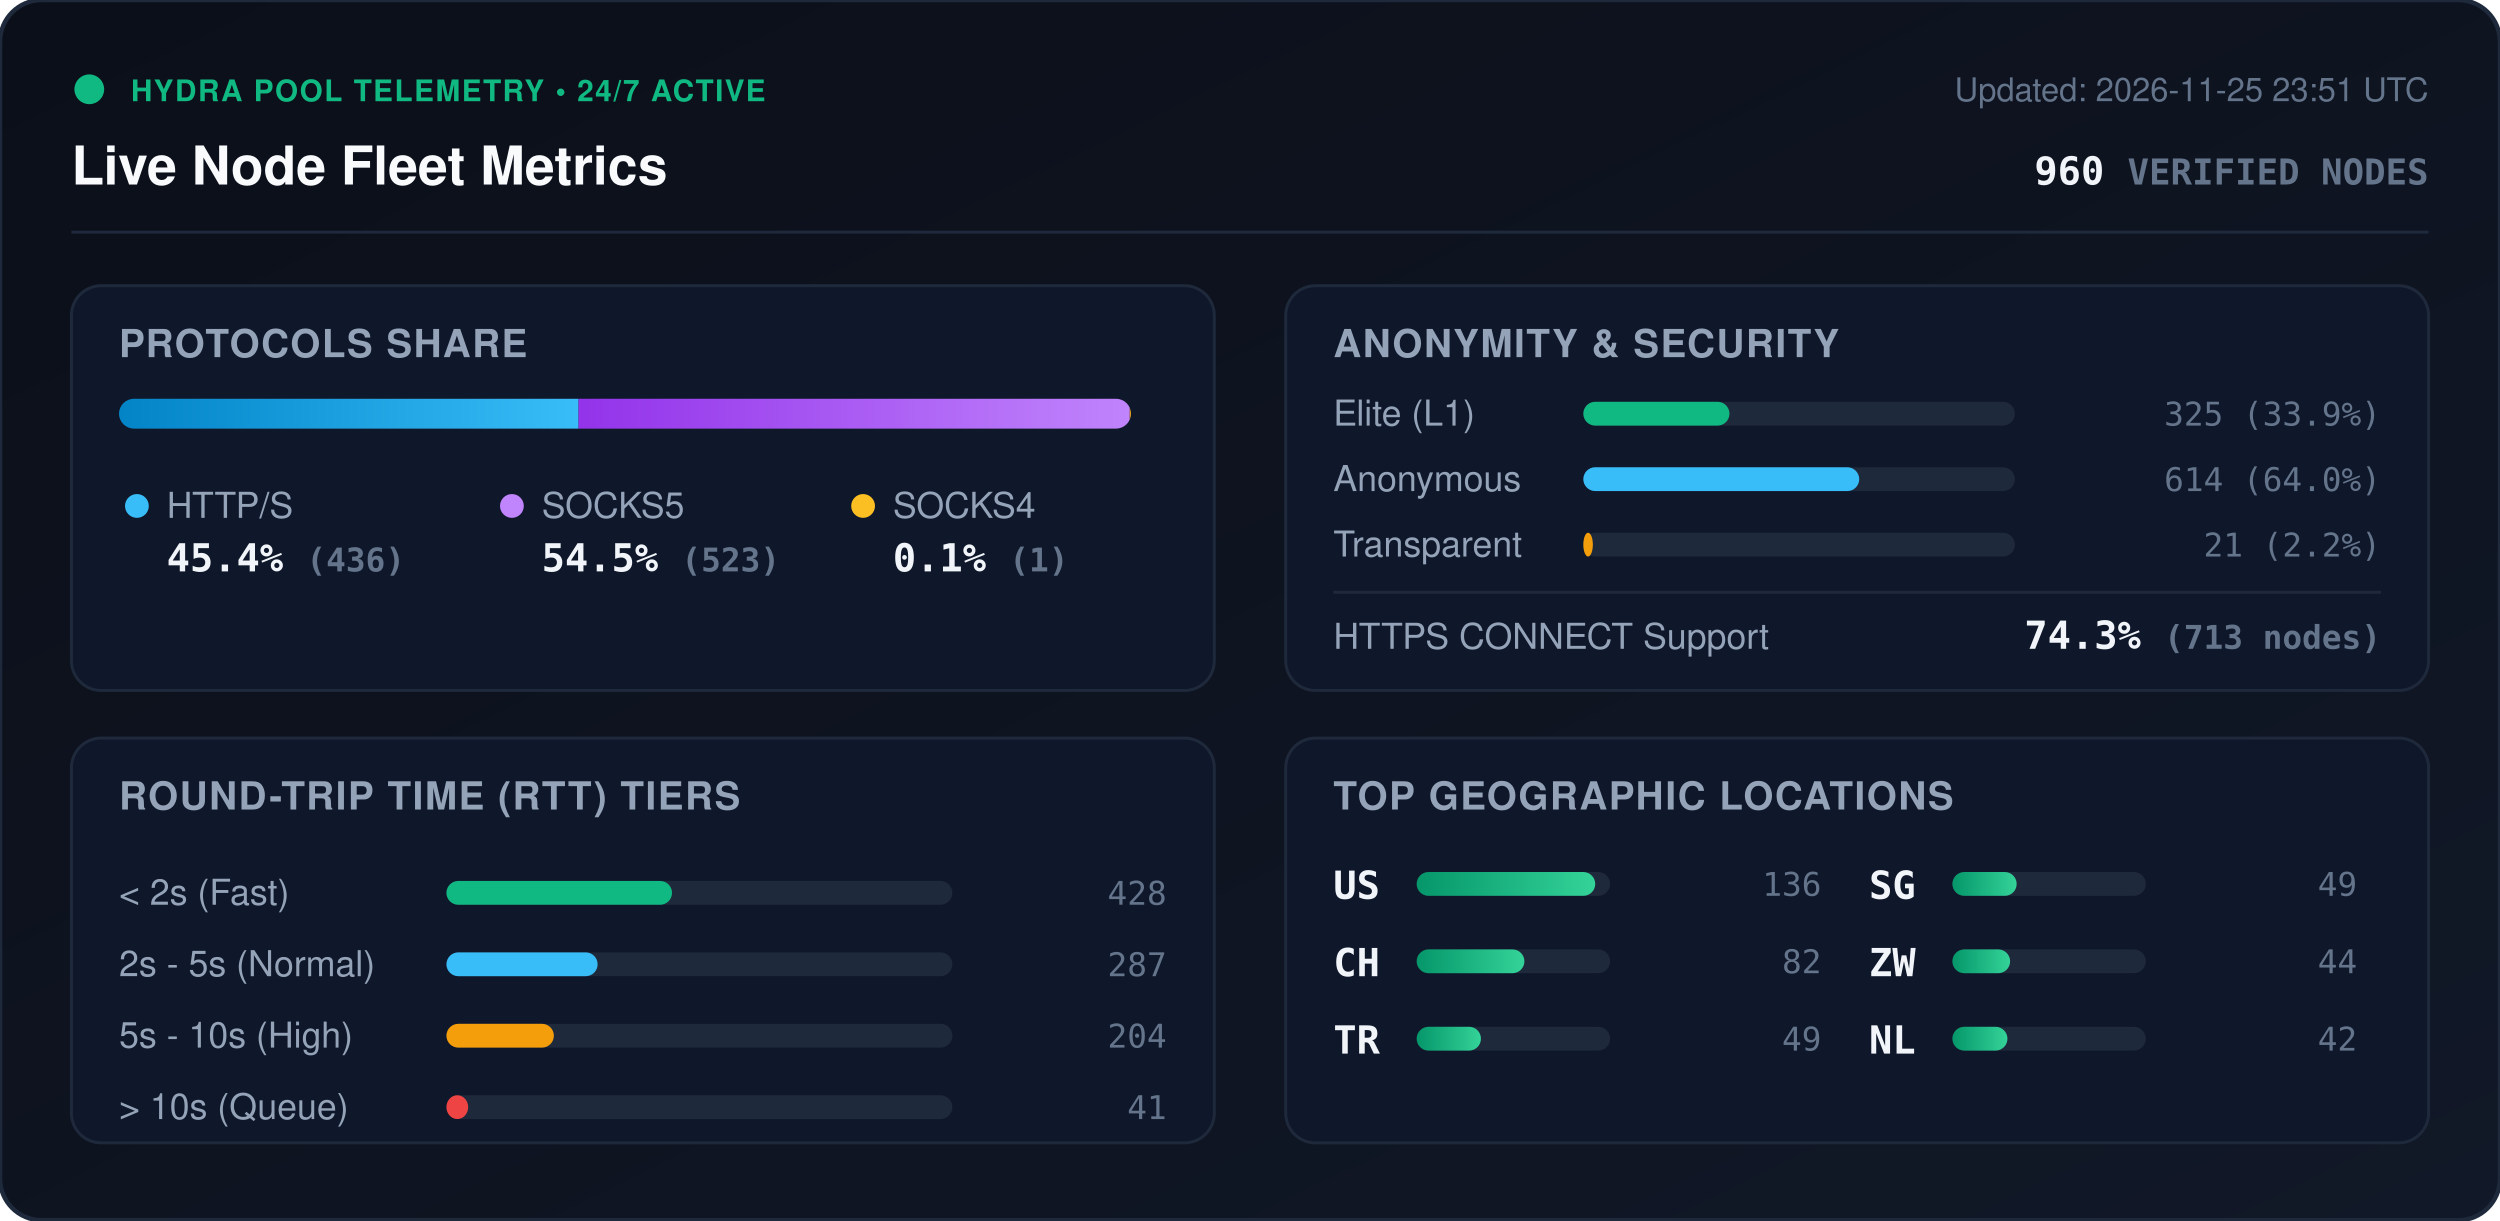
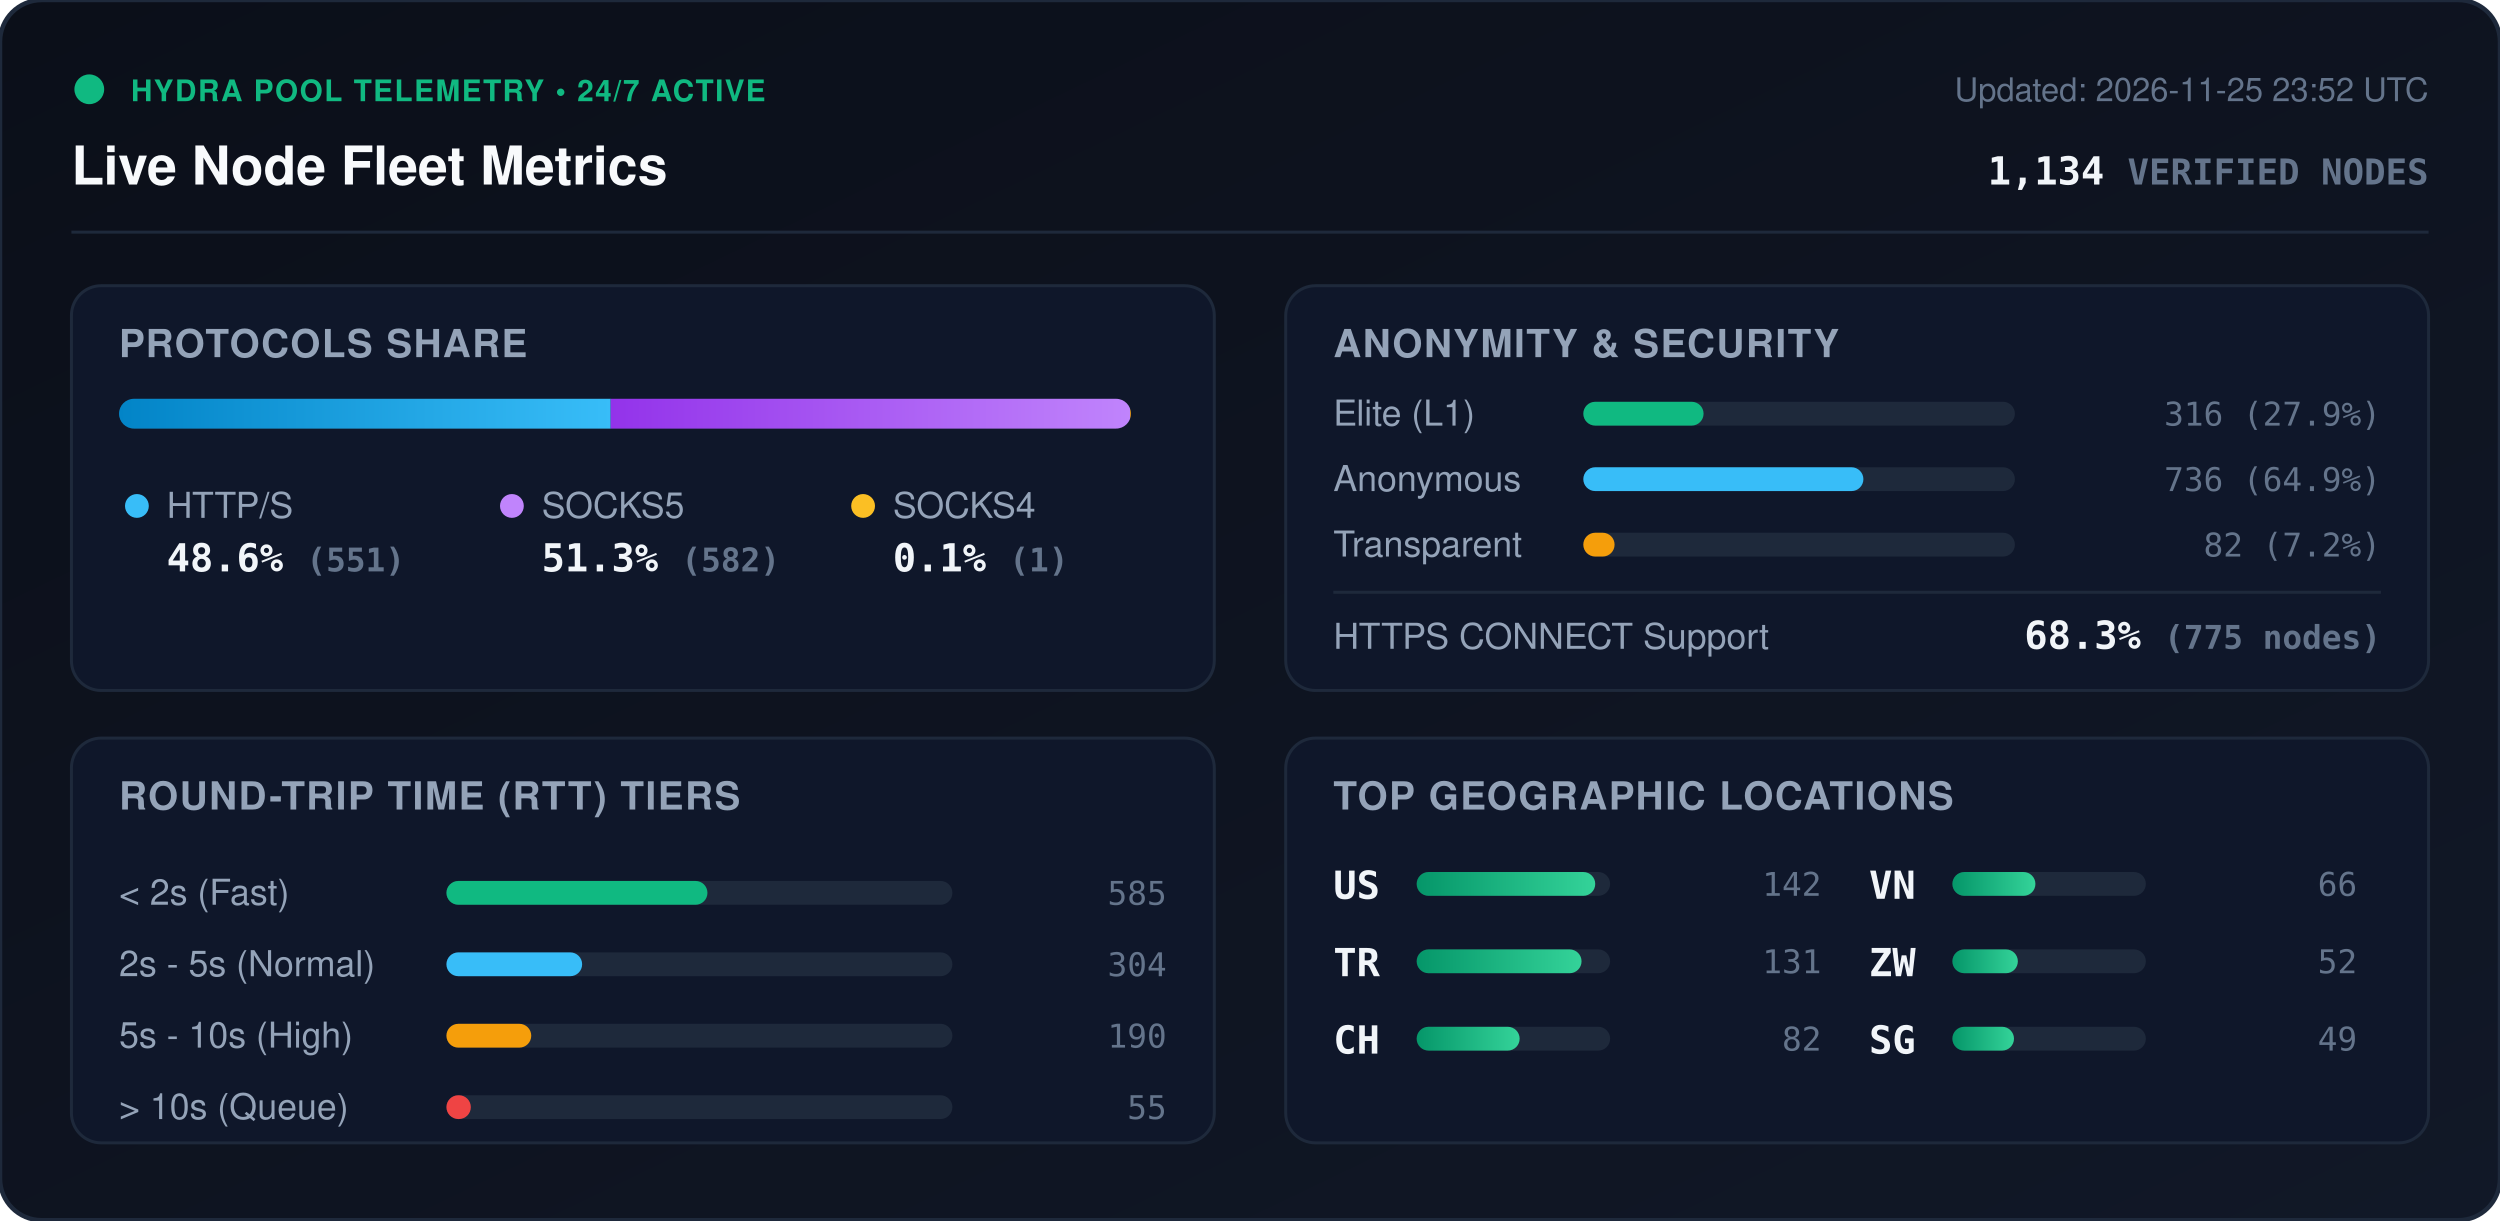
<svg xmlns="http://www.w3.org/2000/svg" viewBox="0 0 840 410" width="840" height="410" style="max-width: 100%; height: auto;">
  <defs>
    <linearGradient id="bg" x1="0%" y1="0%" x2="100%" y2="100%">
      <stop offset="0%" stop-color="#0b0f19" />
      <stop offset="100%" stop-color="#111827" />
    </linearGradient>
    <linearGradient id="bar-http" x1="0%" y1="0%" x2="100%" y2="0%">
      <stop offset="0%" stop-color="#0284c7" />
      <stop offset="100%" stop-color="#38bdf8" />
    </linearGradient>
    <linearGradient id="bar-socks5" x1="0%" y1="0%" x2="100%" y2="0%">
      <stop offset="0%" stop-color="#9333ea" />
      <stop offset="100%" stop-color="#c084fc" />
    </linearGradient>
    <linearGradient id="bar-socks4" x1="0%" y1="0%" x2="100%" y2="0%">
      <stop offset="0%" stop-color="#d97706" />
      <stop offset="100%" stop-color="#fbbf24" />
    </linearGradient>
    <linearGradient id="bar-green" x1="0%" y1="0%" x2="100%" y2="0%">
      <stop offset="0%" stop-color="#059669" />
      <stop offset="100%" stop-color="#34d399" />
    </linearGradient>
    <clipPath id="prog-track-clip">
      <rect width="340.0" height="10" rx="5" />
    </clipPath>
    <style>
      .title { font: 700 18px -apple-system, BlinkMacSystemFont, 'Segoe UI', Helvetica, Arial, sans-serif; fill: #f8fafc; }
      .sub { font: 500 11px -apple-system, BlinkMacSystemFont, 'Segoe UI', Helvetica, Arial, sans-serif; fill: #64748b; }
      .section-hdr { font: 600 13px -apple-system, BlinkMacSystemFont, 'Segoe UI', Helvetica, Arial, sans-serif; fill: #94a3b8; letter-spacing: 0.5px; }
      .metric-val { font: 700 13px -apple-system, BlinkMacSystemFont, 'Segoe UI', Helvetica, Arial, sans-serif; fill: #f1f5f9; }
      .metric-lbl { font: 500 12px -apple-system, BlinkMacSystemFont, 'Segoe UI', Helvetica, Arial, sans-serif; fill: #94a3b8; }
      .badge-txt { font: 700 10px -apple-system, BlinkMacSystemFont, 'Segoe UI', Helvetica, Arial, sans-serif; fill: #10b981; letter-spacing: 0.5px; }
      .mono { font-family: ui-monospace, SFMono-Regular, Menlo, Monaco, Consolas, monospace; }
      .pulse { animation: beacon 2s infinite ease-in-out; }
      @keyframes beacon { 0%, 100% { opacity: 1; } 50% { opacity: 0.35; } }
    </style>
  </defs>
  <rect width="840" height="410" rx="14" fill="url(#bg)" stroke="#1e293b" stroke-width="1.5" />
  <g transform="translate(24, 24)">
    <circle cx="6" cy="6" r="5" fill="#10b981" class="pulse" />
    <text x="20" y="10" class="badge-txt">HYDRA POOL TELEMETRY • 24/7 ACTIVE</text>
    <text x="0" y="38" class="title">Live Node Fleet Metrics</text>
-     <text x="792" y="10" text-anchor="end" class="sub">Updated: 2026-11-25 23:51 UTC</text>
-     <text x="792" y="38" text-anchor="end" class="metric-val mono" fill="#38bdf8">960 <tspan font-size="12" fill="#64748b">VERIFIED NODES</tspan>
+     <text x="792" y="10" text-anchor="end" class="sub">Updated: 2026-11-25 23:52 UTC</text>
+     <text x="792" y="38" text-anchor="end" class="metric-val mono" fill="#38bdf8">1,134 <tspan font-size="12" fill="#64748b">VERIFIED NODES</tspan>
    </text>
  </g>
  <line x1="24" y1="78" x2="816" y2="78" stroke="#1e293b" stroke-width="1" />
  <g transform="translate(24, 96)">
    <rect width="384" height="136" rx="10" fill="#0f172a" stroke="#1e293b" />
    <text x="16" y="24" class="section-hdr">PROTOCOLS SHARE</text>
    <g transform="translate(16, 38)">
      <rect width="340.0" height="10" rx="5" fill="#1e293b" />
      <g clip-path="url(#prog-track-clip)">
-         <rect x="0" width="154.4" height="10" fill="url(#bar-http)" />
-         <rect x="154.4" width="185.2" height="10" fill="url(#bar-socks5)" />
-         <rect x="339.6" width="0.4" height="10" fill="url(#bar-socks4)" />
+         <rect x="0" width="165.2" height="10" fill="url(#bar-http)" />
+         <rect x="165.2" width="174.5" height="10" fill="url(#bar-socks5)" />
+         <rect x="339.7" width="0.3" height="10" fill="url(#bar-socks4)" />
      </g>
    </g>
    <g transform="translate(16, 68)">
      <circle cx="6" cy="6" r="4" fill="#38bdf8" />
      <text x="16" y="10" class="metric-lbl">HTTP/S</text>
-       <text x="16" y="28" class="metric-val mono">45.4% <tspan font-size="11" fill="#64748b">(436)</tspan>
+       <text x="16" y="28" class="metric-val mono">48.6% <tspan font-size="11" fill="#64748b">(551)</tspan>
      </text>
      <circle cx="132" cy="6" r="4" fill="#c084fc" />
      <text x="142" y="10" class="metric-lbl">SOCKS5</text>
-       <text x="142" y="28" class="metric-val mono">54.5% <tspan font-size="11" fill="#64748b">(523)</tspan>
+       <text x="142" y="28" class="metric-val mono">51.3% <tspan font-size="11" fill="#64748b">(582)</tspan>
      </text>
      <circle cx="250" cy="6" r="4" fill="#fbbf24" />
      <text x="260" y="10" class="metric-lbl">SOCKS4</text>
      <text x="260" y="28" class="metric-val mono">0.1% <tspan font-size="11" fill="#64748b">(1)</tspan>
      </text>
    </g>
  </g>
  <g transform="translate(432, 96)">
    <rect width="384" height="136" rx="10" fill="#0f172a" stroke="#1e293b" />
    <text x="16" y="24" class="section-hdr">ANONYMITY &amp; SECURITY</text>
    <text x="16" y="47" class="metric-lbl">Elite (L1)</text>
    <rect x="100" y="39" width="145.0" height="8" rx="4" fill="#1e293b" />
-     <rect x="100" y="39" width="49.1" height="8" rx="4" fill="#10b981" />
-     <text x="368" y="47" text-anchor="end" class="mono sub" fill="#e2e8f0">325 (33.9%)</text>
+     <rect x="100" y="39" width="40.4" height="8" rx="4" fill="#10b981" />
+     <text x="368" y="47" text-anchor="end" class="mono sub" fill="#e2e8f0">316 (27.9%)</text>
    <text x="16" y="69" class="metric-lbl">Anonymous</text>
    <rect x="100" y="61" width="145.0" height="8" rx="4" fill="#1e293b" />
-     <rect x="100" y="61" width="92.7" height="8" rx="4" fill="#38bdf8" />
-     <text x="368" y="69" text-anchor="end" class="mono sub" fill="#e2e8f0">614 (64.0%)</text>
+     <rect x="100" y="61" width="94.1" height="8" rx="4" fill="#38bdf8" />
+     <text x="368" y="69" text-anchor="end" class="mono sub" fill="#e2e8f0">736 (64.9%)</text>
    <text x="16" y="91" class="metric-lbl">Transparent</text>
    <rect x="100" y="83" width="145.0" height="8" rx="4" fill="#1e293b" />
-     <rect x="100" y="83" width="3.2" height="8" rx="4" fill="#f59e0b" />
-     <text x="368" y="91" text-anchor="end" class="mono sub" fill="#e2e8f0">21 (2.2%)</text>
+     <rect x="100" y="83" width="10.5" height="8" rx="4" fill="#f59e0b" />
+     <text x="368" y="91" text-anchor="end" class="mono sub" fill="#e2e8f0">82 (7.2%)</text>
    <line x1="16" y1="103" x2="368" y2="103" stroke="#1e293b" stroke-width="1" />
    <text x="16" y="122" class="metric-lbl">HTTPS CONNECT Support</text>
-     <text x="368" y="122" text-anchor="end" class="metric-val mono" fill="#34d399">74.3% <tspan font-size="11" fill="#64748b">(713 nodes)</tspan>
+     <text x="368" y="122" text-anchor="end" class="metric-val mono" fill="#34d399">68.3% <tspan font-size="11" fill="#64748b">(775 nodes)</tspan>
    </text>
  </g>
  <g transform="translate(24, 248)">
    <rect width="384" height="136" rx="10" fill="#0f172a" stroke="#1e293b" />
    <text x="16" y="24" class="section-hdr">ROUND-TRIP TIME (RTT) TIERS</text>
    <g transform="translate(16, 42)">
      <text x="0" y="14" class="metric-lbl">&lt; 2s (Fast)</text>
      <rect x="110" y="6" width="170" height="8" rx="4" fill="#1e293b" />
-       <rect x="110" y="6" width="75.8" height="8" rx="4" fill="#10b981" />
-       <text x="352" y="14" text-anchor="end" class="mono sub">428</text>
+       <rect x="110" y="6" width="87.7" height="8" rx="4" fill="#10b981" />
+       <text x="352" y="14" text-anchor="end" class="mono sub">585</text>
      <text x="0" y="38" class="metric-lbl">2s - 5s (Normal)</text>
      <rect x="110" y="30" width="170" height="8" rx="4" fill="#1e293b" />
-       <rect x="110" y="30" width="50.8" height="8" rx="4" fill="#38bdf8" />
-       <text x="352" y="38" text-anchor="end" class="mono sub">287</text>
+       <rect x="110" y="30" width="45.6" height="8" rx="4" fill="#38bdf8" />
+       <text x="352" y="38" text-anchor="end" class="mono sub">304</text>
      <text x="0" y="62" class="metric-lbl">5s - 10s (High)</text>
      <rect x="110" y="54" width="170" height="8" rx="4" fill="#1e293b" />
-       <rect x="110" y="54" width="36.1" height="8" rx="4" fill="#f59e0b" />
-       <text x="352" y="62" text-anchor="end" class="mono sub">204</text>
+       <rect x="110" y="54" width="28.5" height="8" rx="4" fill="#f59e0b" />
+       <text x="352" y="62" text-anchor="end" class="mono sub">190</text>
      <text x="0" y="86" class="metric-lbl">&gt; 10s (Queue)</text>
      <rect x="110" y="78" width="170" height="8" rx="4" fill="#1e293b" />
-       <rect x="110" y="78" width="7.3" height="8" rx="4" fill="#ef4444" />
-       <text x="352" y="86" text-anchor="end" class="mono sub">41</text>
+       <rect x="110" y="78" width="8.2" height="8" rx="4" fill="#ef4444" />
+       <text x="352" y="86" text-anchor="end" class="mono sub">55</text>
    </g>
  </g>
  <g transform="translate(432, 248)">
    <rect width="384" height="136" rx="10" fill="#0f172a" stroke="#1e293b" />
    <text x="16" y="24" class="section-hdr">TOP GEOGRAPHIC LOCATIONS</text>
    <g transform="translate(16, 42)">
      <g transform="translate(0, 0)">
        <text x="0" y="12" class="mono metric-val" font-size="12">US</text>
        <rect x="28" y="3" width="65" height="8" rx="4" fill="#1e293b" />
        <rect x="28" y="3" width="60.0" height="8" rx="4" fill="url(#bar-green)" />
-         <text x="164" y="11" text-anchor="end" class="mono sub">136</text>
+         <text x="164" y="11" text-anchor="end" class="mono sub">142</text>
      </g>
      <g transform="translate(0, 26)">
+         <text x="0" y="12" class="mono metric-val" font-size="12">TR</text>
+         <rect x="28" y="3" width="65" height="8" rx="4" fill="#1e293b" />
+         <rect x="28" y="3" width="55.4" height="8" rx="4" fill="url(#bar-green)" />
+         <text x="164" y="11" text-anchor="end" class="mono sub">131</text>
+       </g>
+       <g transform="translate(0, 52)">
        <text x="0" y="12" class="mono metric-val" font-size="12">CH</text>
        <rect x="28" y="3" width="65" height="8" rx="4" fill="#1e293b" />
-         <rect x="28" y="3" width="36.2" height="8" rx="4" fill="url(#bar-green)" />
+         <rect x="28" y="3" width="34.6" height="8" rx="4" fill="url(#bar-green)" />
        <text x="164" y="11" text-anchor="end" class="mono sub">82</text>
      </g>
-       <g transform="translate(0, 52)">
-         <text x="0" y="12" class="mono metric-val" font-size="12">TR</text>
+       <g transform="translate(180, 0)">
+         <text x="0" y="12" class="mono metric-val" font-size="12">VN</text>
        <rect x="28" y="3" width="65" height="8" rx="4" fill="#1e293b" />
-         <rect x="28" y="3" width="21.6" height="8" rx="4" fill="url(#bar-green)" />
-         <text x="164" y="11" text-anchor="end" class="mono sub">49</text>
-       </g>
-       <g transform="translate(180, 0)">
-         <text x="0" y="12" class="mono metric-val" font-size="12">SG</text>
-         <rect x="28" y="3" width="65" height="8" rx="4" fill="#1e293b" />
-         <rect x="28" y="3" width="21.6" height="8" rx="4" fill="url(#bar-green)" />
-         <text x="164" y="11" text-anchor="end" class="mono sub">49</text>
+         <rect x="28" y="3" width="27.9" height="8" rx="4" fill="url(#bar-green)" />
+         <text x="164" y="11" text-anchor="end" class="mono sub">66</text>
      </g>
      <g transform="translate(180, 26)">
        <text x="0" y="12" class="mono metric-val" font-size="12">ZW</text>
        <rect x="28" y="3" width="65" height="8" rx="4" fill="#1e293b" />
-         <rect x="28" y="3" width="19.4" height="8" rx="4" fill="url(#bar-green)" />
-         <text x="164" y="11" text-anchor="end" class="mono sub">44</text>
+         <rect x="28" y="3" width="22.0" height="8" rx="4" fill="url(#bar-green)" />
+         <text x="164" y="11" text-anchor="end" class="mono sub">52</text>
      </g>
      <g transform="translate(180, 52)">
-         <text x="0" y="12" class="mono metric-val" font-size="12">NL</text>
+         <text x="0" y="12" class="mono metric-val" font-size="12">SG</text>
        <rect x="28" y="3" width="65" height="8" rx="4" fill="#1e293b" />
-         <rect x="28" y="3" width="18.5" height="8" rx="4" fill="url(#bar-green)" />
-         <text x="164" y="11" text-anchor="end" class="mono sub">42</text>
+         <rect x="28" y="3" width="20.7" height="8" rx="4" fill="url(#bar-green)" />
+         <text x="164" y="11" text-anchor="end" class="mono sub">49</text>
      </g>
    </g>
  </g>
</svg>
